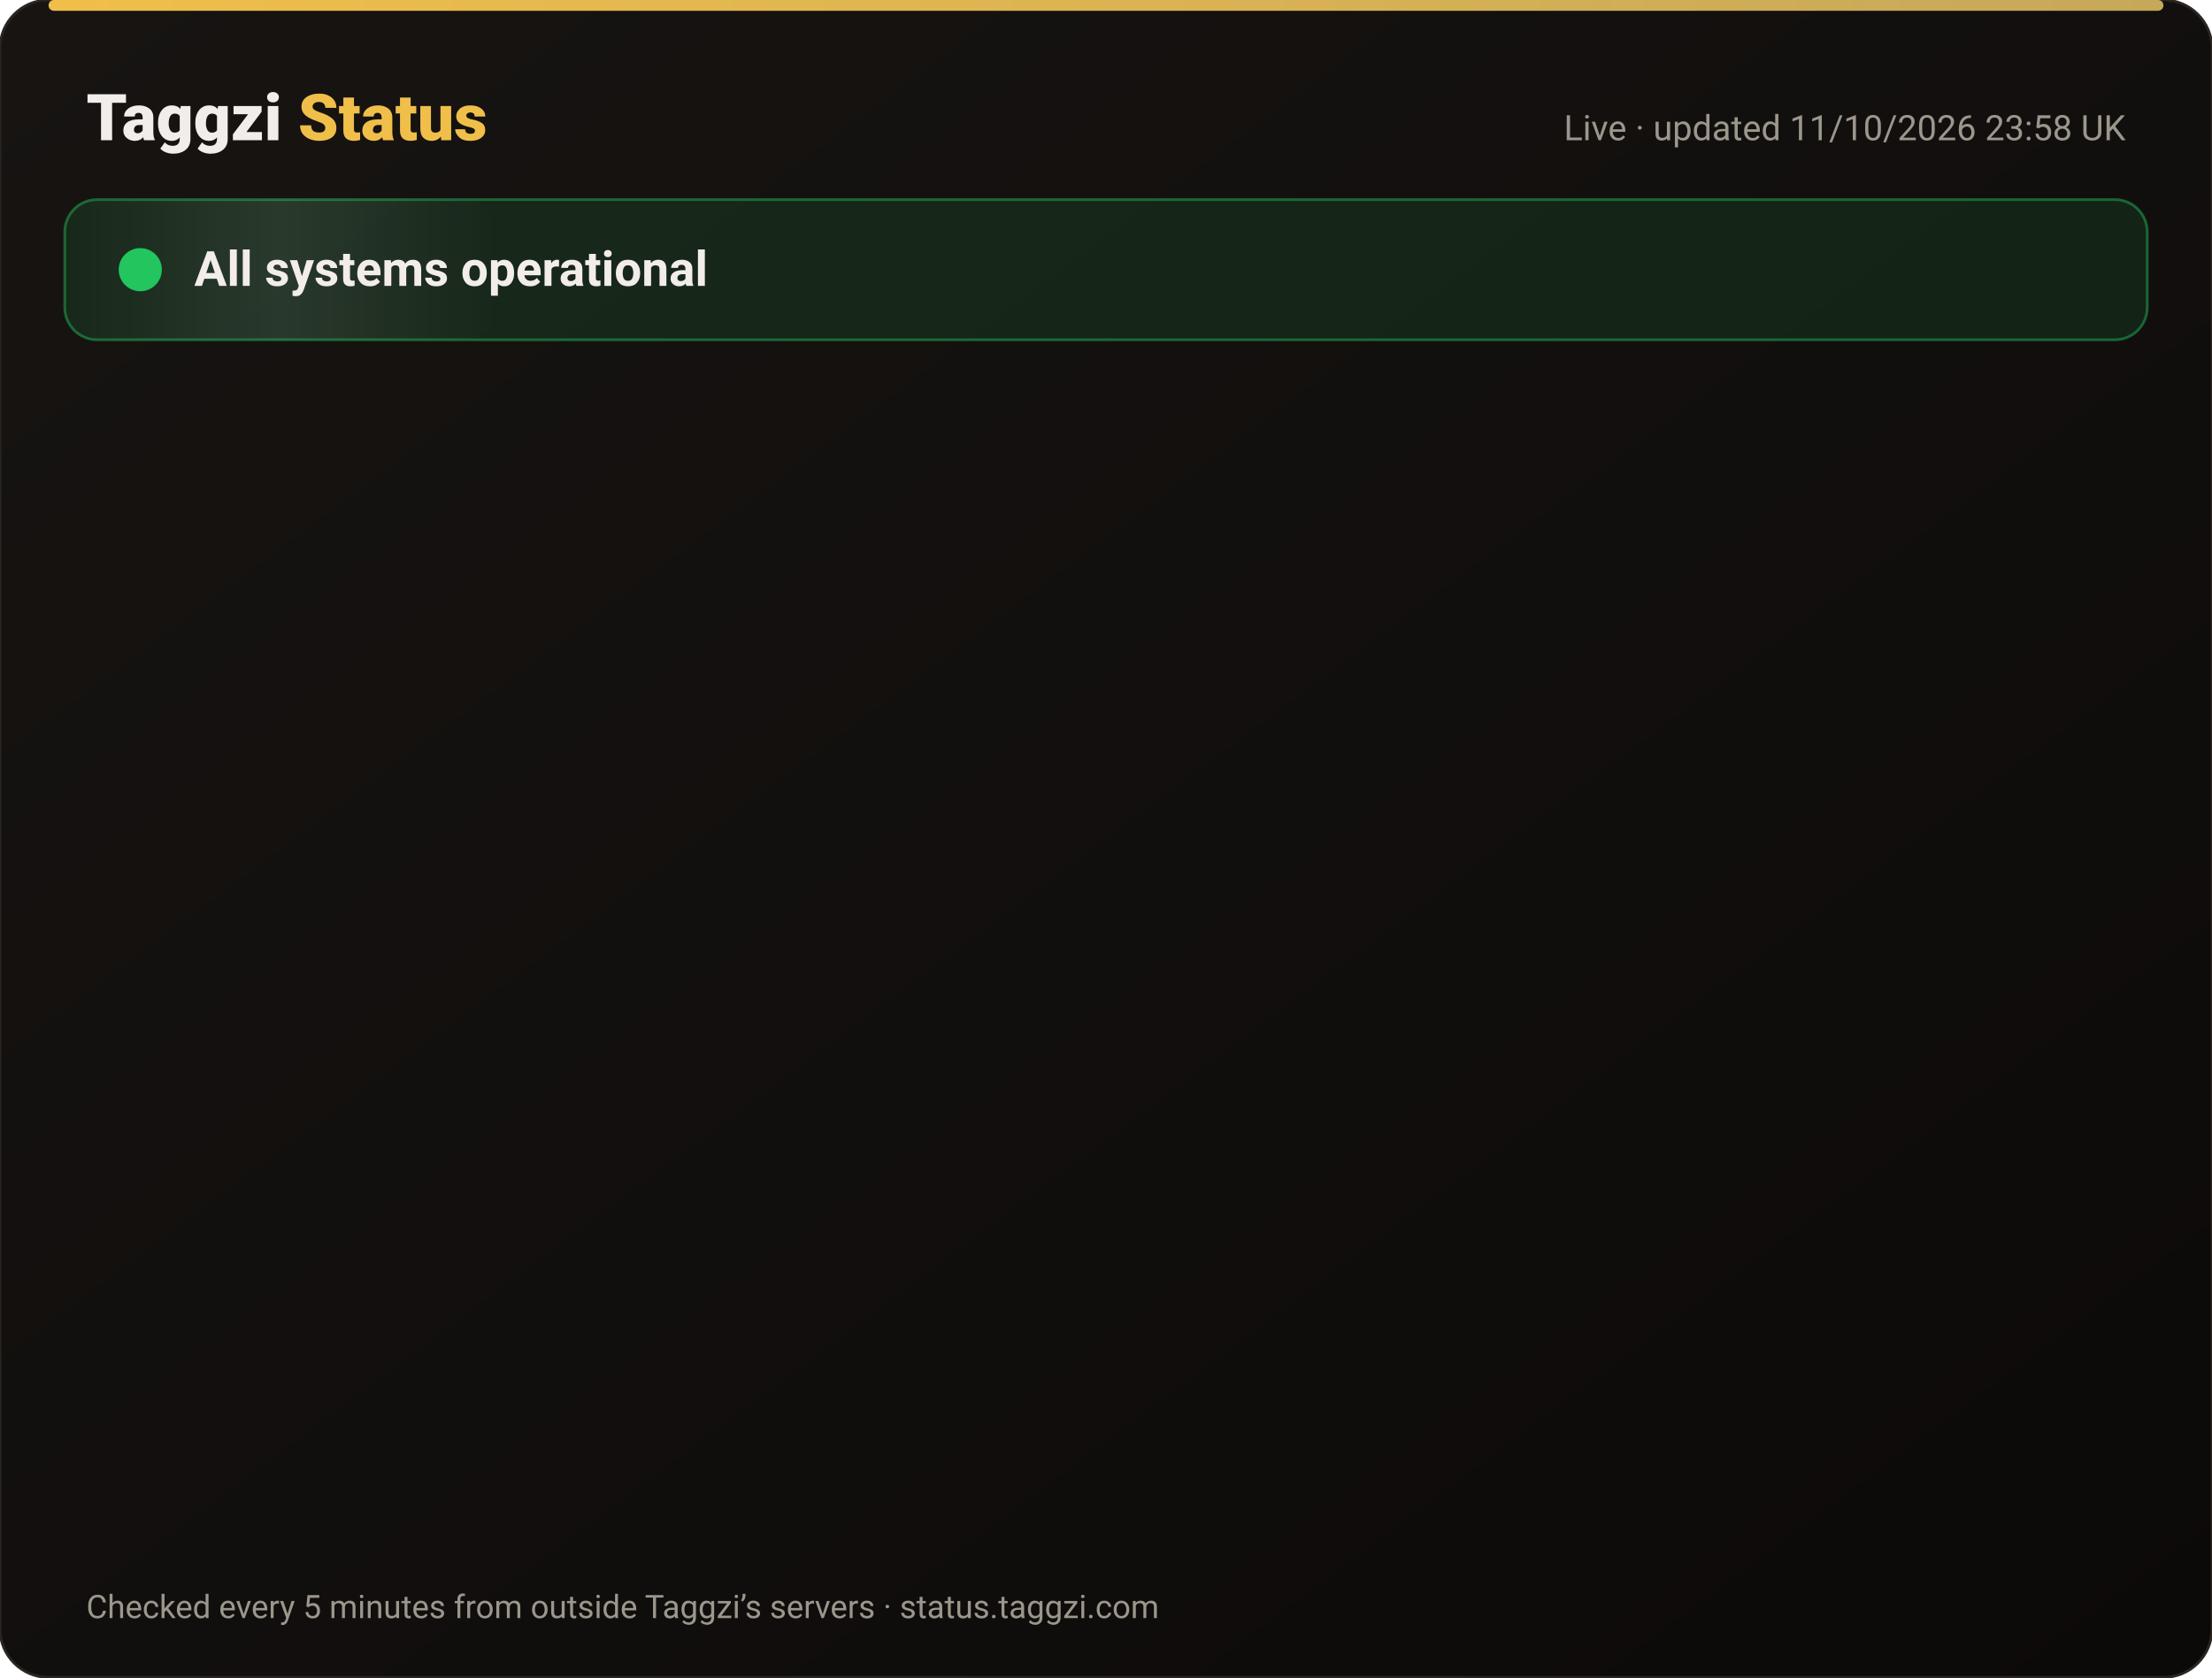
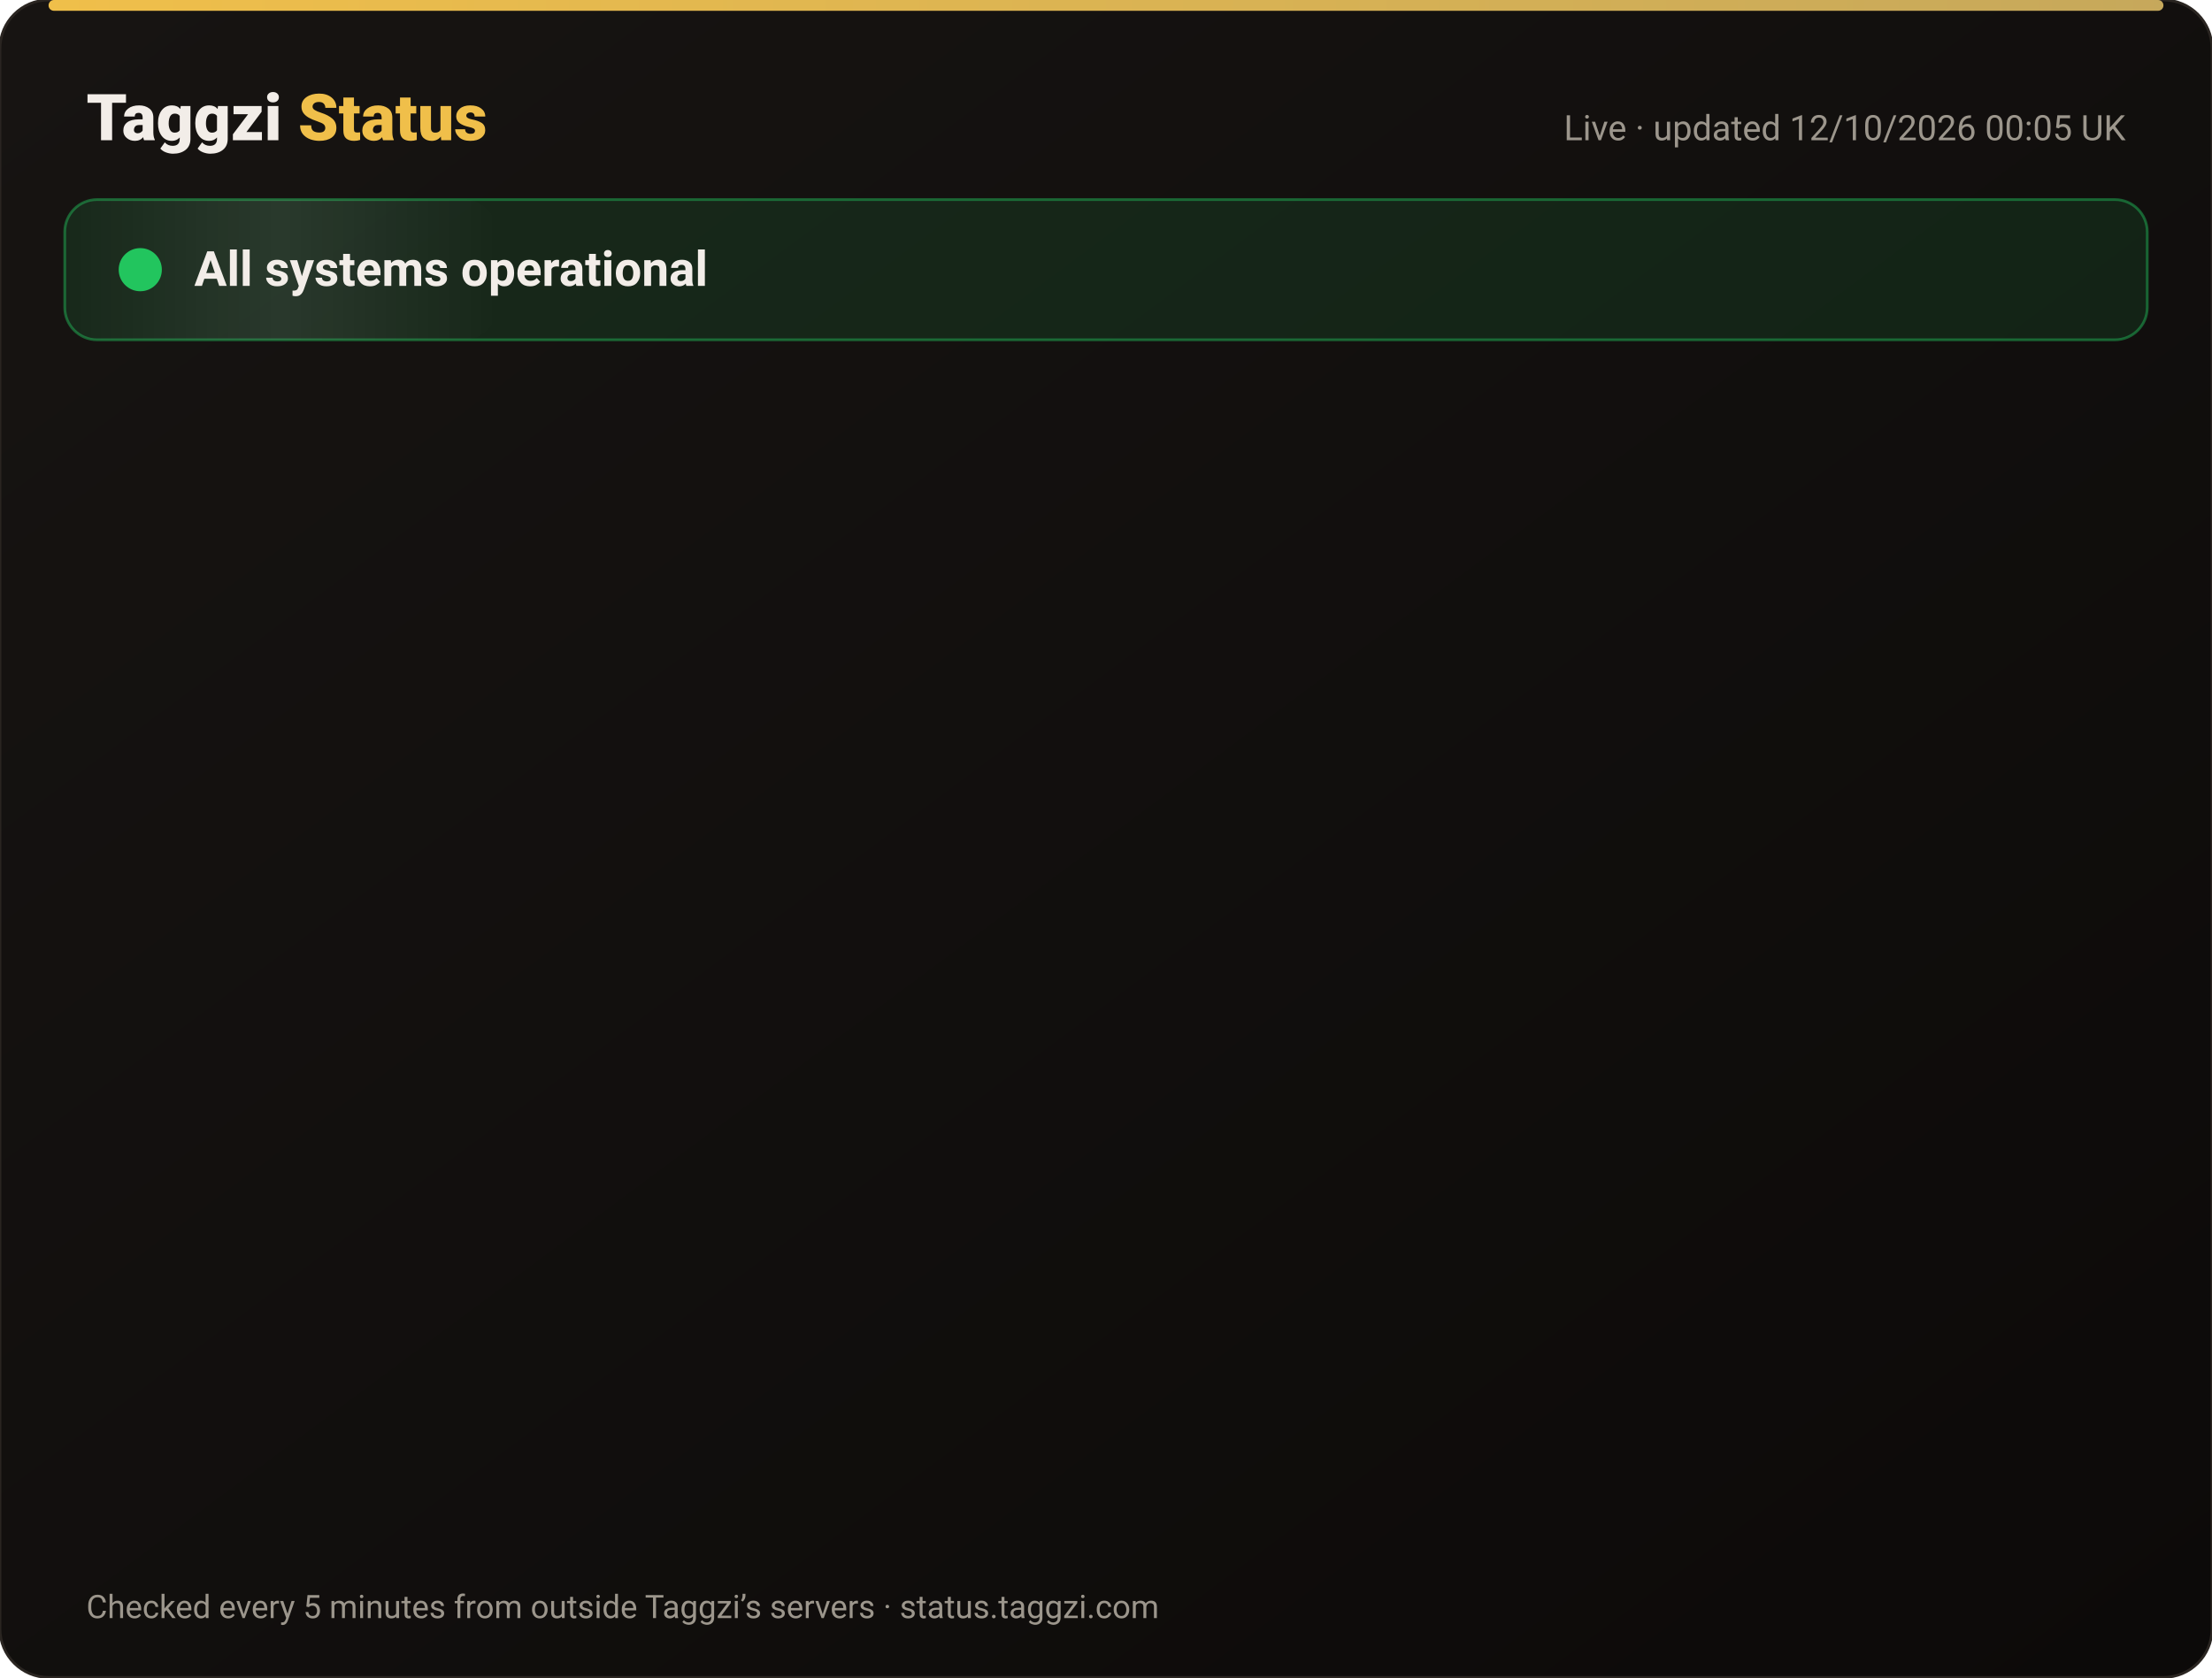
<svg xmlns="http://www.w3.org/2000/svg" width="820" height="622" viewBox="0 0 820 622" font-family="-apple-system,Segoe UI,Roboto,Helvetica,Arial,sans-serif">
  <defs>
    <linearGradient id="bg" x1="0" y1="0" x2="1" y2="1">
      <stop offset="0" stop-color="#171412" />
      <stop offset="1" stop-color="#0C0A09" />
    </linearGradient>
    <linearGradient id="gold" x1="0" x2="1">
      <stop offset="0" stop-color="#F0BF4A" />
      <stop offset="1" stop-color="#c6a85b" />
    </linearGradient>
    <linearGradient id="shine" x1="0" x2="1">
      <stop offset="0" stop-color="#fff" stop-opacity="0" />
      <stop offset=".5" stop-color="#fff" stop-opacity=".08" />
      <stop offset="1" stop-color="#fff" stop-opacity="0" />
    </linearGradient>
  </defs>
  <rect width="820" height="622" rx="18" fill="url(#bg)" stroke="#2a2521" />
  <rect x="18" y="0" width="784" height="4" rx="2" fill="url(#gold)" />
  <text x="32" y="52" font-size="24" font-weight="800" fill="#F2EDE8">Taggzi <tspan fill="#F0BF4A">Status</tspan>
  </text>
-   <text x="788" y="52" font-size="13" fill="#9C968C" text-anchor="end">Live · updated 11/10/2026 23:58 UK</text>
+   <text x="788" y="52" font-size="13" fill="#9C968C" text-anchor="end">Live · updated 12/10/2026 00:05 UK</text>
  <rect x="24" y="74" width="772" height="52" rx="12" fill="#22c55e" fill-opacity=".12" stroke="#22c55e" stroke-opacity=".45" />
  <rect x="24" y="74" width="160" height="52" rx="12" fill="url(#shine)">
    <animate attributeName="x" from="-160" to="820" dur="4s" repeatCount="indefinite" />
  </rect>
  <circle cx="52" cy="100" r="7" fill="#22c55e" />
  <circle cx="52" cy="100" r="7" fill="none" stroke="#22c55e" stroke-width="2">
    <animate attributeName="r" values="7;15;7" dur="2s" repeatCount="indefinite" />
    <animate attributeName="opacity" values=".9;0;.9" dur="2s" repeatCount="indefinite" />
  </circle>
  <text x="72" y="106" font-size="18" font-weight="700" fill="#F2EDE8">All systems operational</text>
  <g opacity="0">
    <animate attributeName="opacity" from="0" to="1" begin="0.00s" dur=".6s" fill="freeze" />
    <line x1="32" y1="188" x2="788" y2="188" stroke="#2a2521" />
    <circle cx="44" cy="166" r="6" fill="#22c55e">
      <animate attributeName="opacity" values="1;.45;1" dur="2.4s" begin="0.00s" repeatCount="indefinite" />
    </circle>
    <text x="62" y="171" font-size="15" font-weight="650" fill="#F2EDE8">Website</text>
    <text x="630" y="171" font-size="13" fill="#9C968C" text-anchor="end">100.00% uptime</text>
    <rect x="648" y="154" width="140" height="24" rx="12" fill="#22c55e" fill-opacity=".14" stroke="#22c55e" stroke-opacity=".5" />
    <text x="718" y="171" font-size="12" font-weight="700" fill="#22c55e" text-anchor="middle">Operational</text>
  </g>
  <g opacity="0">
    <animate attributeName="opacity" from="0" to="1" begin="0.15s" dur=".6s" fill="freeze" />
    <line x1="32" y1="234" x2="788" y2="234" stroke="#2a2521" />
    <circle cx="44" cy="212" r="6" fill="#22c55e">
      <animate attributeName="opacity" values="1;.45;1" dur="2.4s" begin="0.15s" repeatCount="indefinite" />
    </circle>
    <text x="62" y="217" font-size="15" font-weight="650" fill="#F2EDE8">Tag scans</text>
    <text x="630" y="217" font-size="13" fill="#9C968C" text-anchor="end">100.00% uptime</text>
    <rect x="648" y="200" width="140" height="24" rx="12" fill="#22c55e" fill-opacity=".14" stroke="#22c55e" stroke-opacity=".5" />
    <text x="718" y="217" font-size="12" font-weight="700" fill="#22c55e" text-anchor="middle">Operational</text>
  </g>
  <g opacity="0">
    <animate attributeName="opacity" from="0" to="1" begin="0.30s" dur=".6s" fill="freeze" />
    <line x1="32" y1="280" x2="788" y2="280" stroke="#2a2521" />
    <circle cx="44" cy="258" r="6" fill="#22c55e">
      <animate attributeName="opacity" values="1;.45;1" dur="2.4s" begin="0.30s" repeatCount="indefinite" />
    </circle>
    <text x="62" y="263" font-size="15" font-weight="650" fill="#F2EDE8">Manual tag lookup</text>
    <text x="630" y="263" font-size="13" fill="#9C968C" text-anchor="end">100.00% uptime</text>
    <rect x="648" y="246" width="140" height="24" rx="12" fill="#22c55e" fill-opacity=".14" stroke="#22c55e" stroke-opacity=".5" />
    <text x="718" y="263" font-size="12" font-weight="700" fill="#22c55e" text-anchor="middle">Operational</text>
  </g>
  <g opacity="0">
    <animate attributeName="opacity" from="0" to="1" begin="0.45s" dur=".6s" fill="freeze" />
    <line x1="32" y1="326" x2="788" y2="326" stroke="#2a2521" />
    <circle cx="44" cy="304" r="6" fill="#22c55e">
      <animate attributeName="opacity" values="1;.45;1" dur="2.4s" begin="0.45s" repeatCount="indefinite" />
    </circle>
    <text x="62" y="309" font-size="15" font-weight="650" fill="#F2EDE8">App &amp; login</text>
    <text x="630" y="309" font-size="13" fill="#9C968C" text-anchor="end">100.00% uptime</text>
    <rect x="648" y="292" width="140" height="24" rx="12" fill="#22c55e" fill-opacity=".14" stroke="#22c55e" stroke-opacity=".5" />
    <text x="718" y="309" font-size="12" font-weight="700" fill="#22c55e" text-anchor="middle">Operational</text>
  </g>
  <g opacity="0">
    <animate attributeName="opacity" from="0" to="1" begin="0.60s" dur=".6s" fill="freeze" />
    <line x1="32" y1="372" x2="788" y2="372" stroke="#2a2521" />
    <circle cx="44" cy="350" r="6" fill="#22c55e">
      <animate attributeName="opacity" values="1;.45;1" dur="2.4s" begin="0.60s" repeatCount="indefinite" />
    </circle>
    <text x="62" y="355" font-size="15" font-weight="650" fill="#F2EDE8">Community alerts</text>
    <text x="630" y="355" font-size="13" fill="#9C968C" text-anchor="end">100.00% uptime</text>
    <rect x="648" y="338" width="140" height="24" rx="12" fill="#22c55e" fill-opacity=".14" stroke="#22c55e" stroke-opacity=".5" />
    <text x="718" y="355" font-size="12" font-weight="700" fill="#22c55e" text-anchor="middle">Operational</text>
  </g>
  <g opacity="0">
    <animate attributeName="opacity" from="0" to="1" begin="0.75s" dur=".6s" fill="freeze" />
    <line x1="32" y1="418" x2="788" y2="418" stroke="#2a2521" />
    <circle cx="44" cy="396" r="6" fill="#22c55e">
      <animate attributeName="opacity" values="1;.45;1" dur="2.4s" begin="0.75s" repeatCount="indefinite" />
    </circle>
    <text x="62" y="401" font-size="15" font-weight="650" fill="#F2EDE8">Private calling</text>
    <text x="630" y="401" font-size="13" fill="#9C968C" text-anchor="end">100.00% uptime</text>
    <rect x="648" y="384" width="140" height="24" rx="12" fill="#22c55e" fill-opacity=".14" stroke="#22c55e" stroke-opacity=".5" />
    <text x="718" y="401" font-size="12" font-weight="700" fill="#22c55e" text-anchor="middle">Operational</text>
  </g>
  <g opacity="0">
    <animate attributeName="opacity" from="0" to="1" begin="0.90s" dur=".6s" fill="freeze" />
    <line x1="32" y1="464" x2="788" y2="464" stroke="#2a2521" />
    <circle cx="44" cy="442" r="6" fill="#22c55e">
      <animate attributeName="opacity" values="1;.45;1" dur="2.4s" begin="0.90s" repeatCount="indefinite" />
    </circle>
    <text x="62" y="447" font-size="15" font-weight="650" fill="#F2EDE8">Payments</text>
    <text x="630" y="447" font-size="13" fill="#9C968C" text-anchor="end">99.97% uptime</text>
    <rect x="648" y="430" width="140" height="24" rx="12" fill="#22c55e" fill-opacity=".14" stroke="#22c55e" stroke-opacity=".5" />
    <text x="718" y="447" font-size="12" font-weight="700" fill="#22c55e" text-anchor="middle">Operational</text>
  </g>
  <g opacity="0">
    <animate attributeName="opacity" from="0" to="1" begin="1.05s" dur=".6s" fill="freeze" />
    <line x1="32" y1="510" x2="788" y2="510" stroke="#2a2521" />
    <circle cx="44" cy="488" r="6" fill="#22c55e">
      <animate attributeName="opacity" values="1;.45;1" dur="2.4s" begin="1.05s" repeatCount="indefinite" />
    </circle>
    <text x="62" y="493" font-size="15" font-weight="650" fill="#F2EDE8">Email &amp; support</text>
    <text x="630" y="493" font-size="13" fill="#9C968C" text-anchor="end">100.00% uptime</text>
    <rect x="648" y="476" width="140" height="24" rx="12" fill="#22c55e" fill-opacity=".14" stroke="#22c55e" stroke-opacity=".5" />
    <text x="718" y="493" font-size="12" font-weight="700" fill="#22c55e" text-anchor="middle">Operational</text>
  </g>
  <g opacity="0">
    <animate attributeName="opacity" from="0" to="1" begin="1.20s" dur=".6s" fill="freeze" />
    <line x1="32" y1="556" x2="788" y2="556" stroke="#2a2521" />
    <circle cx="44" cy="534" r="6" fill="#22c55e">
      <animate attributeName="opacity" values="1;.45;1" dur="2.4s" begin="1.20s" repeatCount="indefinite" />
    </circle>
    <text x="62" y="539" font-size="15" font-weight="650" fill="#F2EDE8">Secure connection (SSL)</text>
    <text x="630" y="539" font-size="13" fill="#9C968C" text-anchor="end">100.00% uptime</text>
    <rect x="648" y="522" width="140" height="24" rx="12" fill="#22c55e" fill-opacity=".14" stroke="#22c55e" stroke-opacity=".5" />
    <text x="718" y="539" font-size="12" font-weight="700" fill="#22c55e" text-anchor="middle">Operational</text>
  </g>
  <text x="32" y="600" font-size="12" fill="#9C968C">Checked every 5 minutes from outside Taggzi’s servers · status.taggzi.com</text>
</svg>
